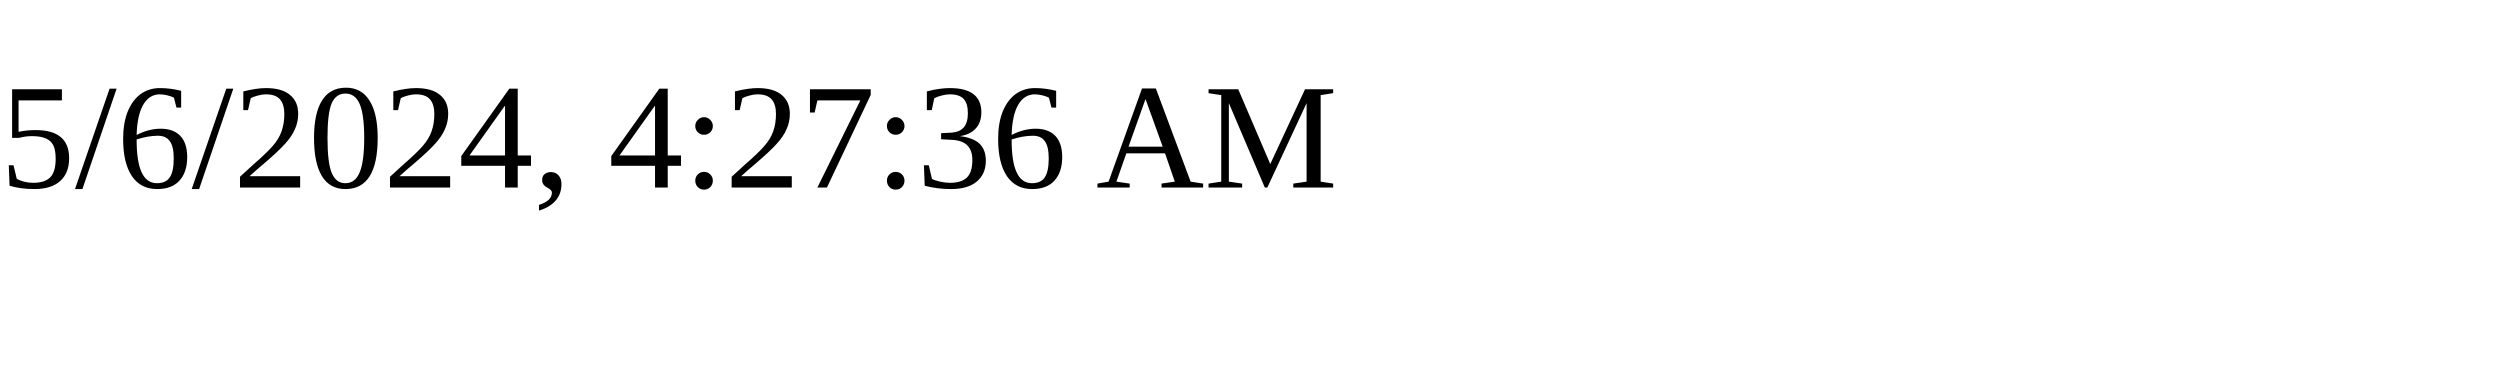
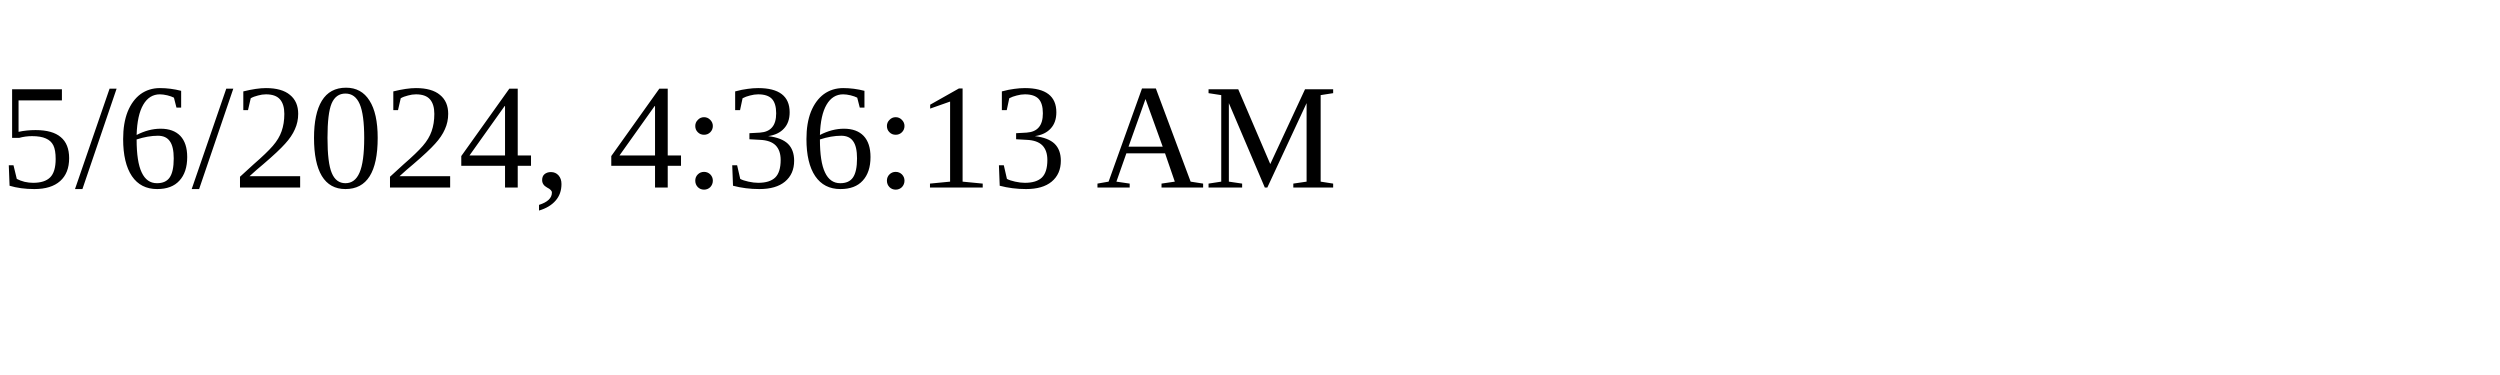
<svg xmlns="http://www.w3.org/2000/svg" height="30" width="200">
-   <text x="0" y="15">5/6/2024, 4:27:36 AM</text>
+   <text x="0" y="15">5/6/2024, 4:36:13 AM</text>
</svg>
